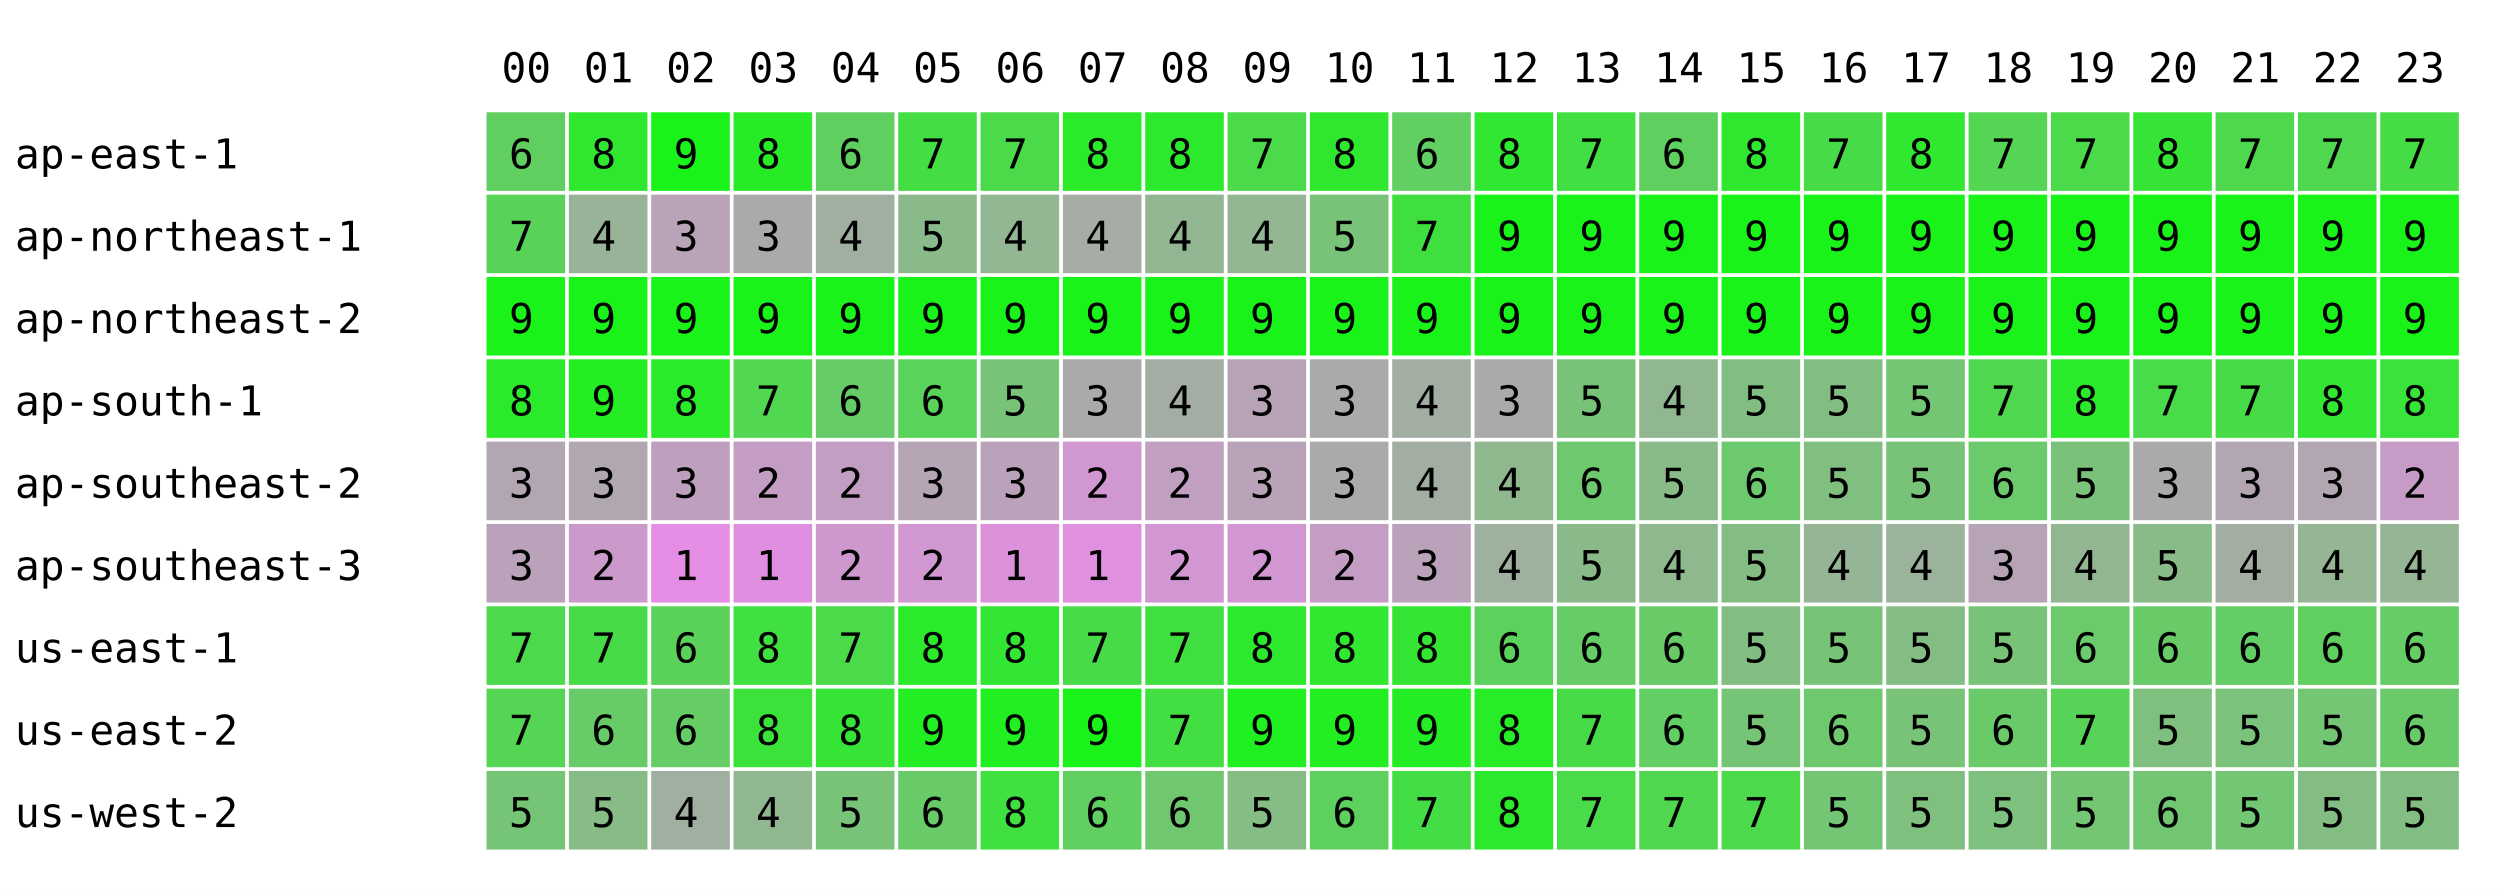
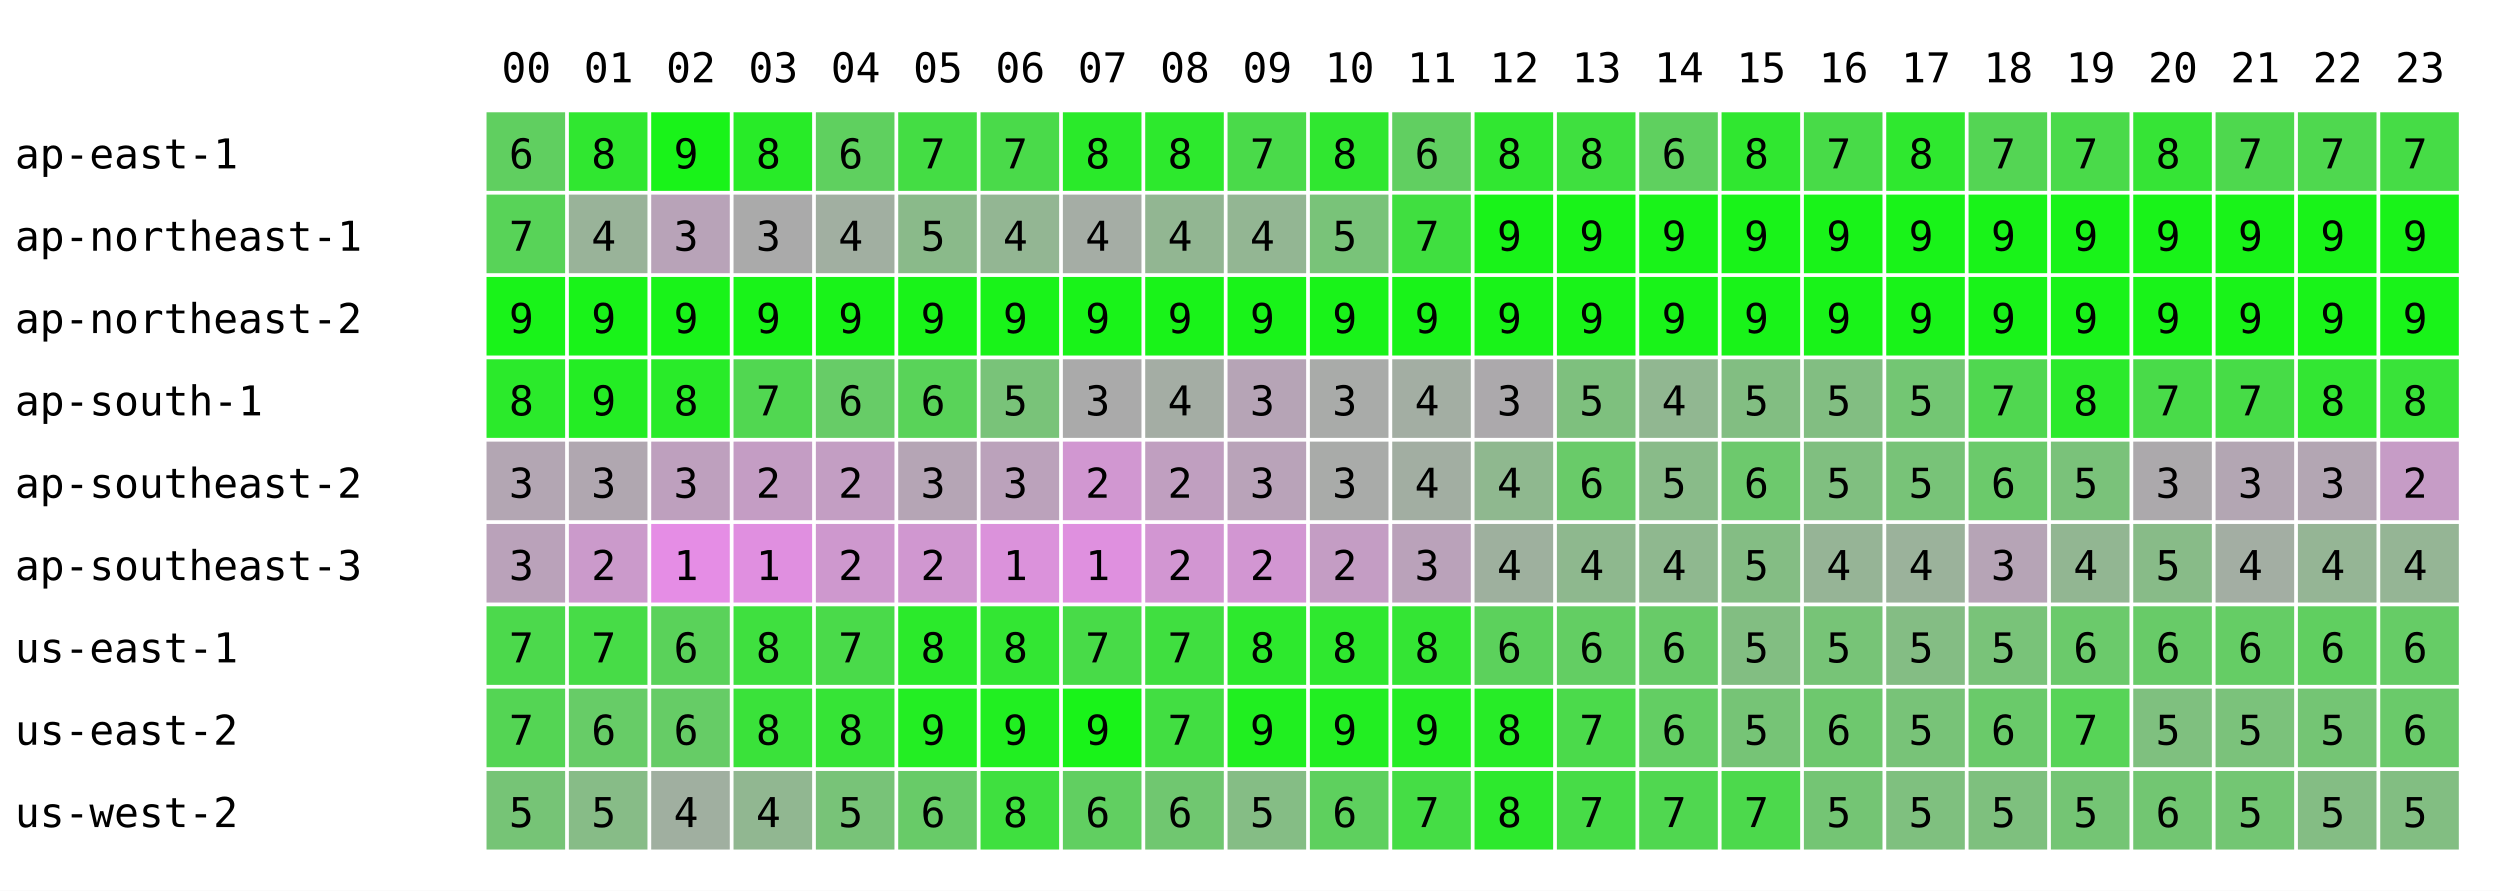
<svg xmlns="http://www.w3.org/2000/svg" width="668" height="238" font-family="monospace" font-size="11">
  <rect width="668" height="238" fill="white" />
  <text x="134" y="22">00</text>
  <text x="156" y="22">01</text>
  <text x="178" y="22">02</text>
  <text x="200" y="22">03</text>
  <text x="222" y="22">04</text>
  <text x="244" y="22">05</text>
  <text x="266" y="22">06</text>
  <text x="288" y="22">07</text>
  <text x="310" y="22">08</text>
  <text x="332" y="22">09</text>
  <text x="354" y="22">10</text>
  <text x="376" y="22">11</text>
  <text x="398" y="22">12</text>
  <text x="420" y="22">13</text>
  <text x="442" y="22">14</text>
  <text x="464" y="22">15</text>
  <text x="486" y="22">16</text>
  <text x="508" y="22">17</text>
  <text x="530" y="22">18</text>
  <text x="552" y="22">19</text>
  <text x="574" y="22">20</text>
  <text x="596" y="22">21</text>
  <text x="618" y="22">22</text>
  <text x="640" y="22">23</text>
  <text x="4" y="45">ap-east-1</text>
  <rect x="130" y="30" width="21" height="21" fill="rgb(96,207,96)" />
  <text x="136" y="45">6</text>
  <rect x="152" y="30" width="21" height="21" fill="rgb(48,231,48)" />
  <text x="158" y="45">8</text>
  <rect x="174" y="30" width="21" height="21" fill="rgb(25,243,25)" />
  <text x="180" y="45">9</text>
  <rect x="196" y="30" width="21" height="21" fill="rgb(40,235,40)" />
  <text x="202" y="45">8</text>
  <rect x="218" y="30" width="21" height="21" fill="rgb(95,208,95)" />
  <text x="224" y="45">6</text>
  <rect x="240" y="30" width="21" height="21" fill="rgb(68,221,68)" />
  <text x="246" y="45">7</text>
  <rect x="262" y="30" width="21" height="21" fill="rgb(74,218,74)" />
  <text x="268" y="45">7</text>
  <rect x="284" y="30" width="21" height="21" fill="rgb(42,234,42)" />
  <text x="290" y="45">8</text>
  <rect x="306" y="30" width="21" height="21" fill="rgb(45,233,45)" />
  <text x="312" y="45">8</text>
  <rect x="328" y="30" width="21" height="21" fill="rgb(74,218,74)" />
  <text x="334" y="45">7</text>
  <rect x="350" y="30" width="21" height="21" fill="rgb(48,231,48)" />
  <text x="356" y="45">8</text>
  <rect x="372" y="30" width="21" height="21" fill="rgb(97,207,97)" />
  <text x="378" y="45">6</text>
  <rect x="394" y="30" width="21" height="21" fill="rgb(49,231,49)" />
  <text x="400" y="45">8</text>
-   <rect x="416" y="30" width="21" height="21" fill="rgb(65,223,65)" />
-   <text x="422" y="45">7</text>
+   <rect x="416" y="30" width="21" height="21" fill="rgb(63,224,63)" />
+   <text x="422" y="45">8</text>
  <rect x="438" y="30" width="21" height="21" fill="rgb(95,208,95)" />
  <text x="444" y="45">6</text>
  <rect x="460" y="30" width="21" height="21" fill="rgb(48,231,48)" />
  <text x="466" y="45">8</text>
  <rect x="482" y="30" width="21" height="21" fill="rgb(72,219,72)" />
  <text x="488" y="45">7</text>
  <rect x="504" y="30" width="21" height="21" fill="rgb(47,232,47)" />
  <text x="510" y="45">8</text>
  <rect x="526" y="30" width="21" height="21" fill="rgb(84,213,84)" />
  <text x="532" y="45">7</text>
  <rect x="548" y="30" width="21" height="21" fill="rgb(74,218,74)" />
  <text x="554" y="45">7</text>
  <rect x="570" y="30" width="21" height="21" fill="rgb(54,228,54)" />
  <text x="576" y="45">8</text>
  <rect x="592" y="30" width="21" height="21" fill="rgb(78,216,78)" />
  <text x="598" y="45">7</text>
  <rect x="614" y="30" width="21" height="21" fill="rgb(79,216,79)" />
  <text x="620" y="45">7</text>
  <rect x="636" y="30" width="21" height="21" fill="rgb(70,220,70)" />
  <text x="642" y="45">7</text>
  <text x="4" y="67">ap-northeast-1</text>
  <rect x="130" y="52" width="21" height="21" fill="rgb(88,211,88)" />
  <text x="136" y="67">7</text>
  <rect x="152" y="52" width="21" height="21" fill="rgb(153,179,153)" />
  <text x="158" y="67">4</text>
  <rect x="174" y="52" width="21" height="21" fill="rgb(184,163,184)" />
  <text x="180" y="67">3</text>
  <rect x="196" y="52" width="21" height="21" fill="rgb(170,170,170)" />
  <text x="202" y="67">3</text>
  <rect x="218" y="52" width="21" height="21" fill="rgb(161,175,161)" />
  <text x="224" y="67">4</text>
  <rect x="240" y="52" width="21" height="21" fill="rgb(138,186,138)" />
  <text x="246" y="67">5</text>
  <rect x="262" y="52" width="21" height="21" fill="rgb(147,182,147)" />
  <text x="268" y="67">4</text>
  <rect x="284" y="52" width="21" height="21" fill="rgb(165,173,165)" />
  <text x="290" y="67">4</text>
  <rect x="306" y="52" width="21" height="21" fill="rgb(146,182,146)" />
  <text x="312" y="67">4</text>
  <rect x="328" y="52" width="21" height="21" fill="rgb(147,182,147)" />
  <text x="334" y="67">4</text>
  <rect x="350" y="52" width="21" height="21" fill="rgb(121,195,121)" />
  <text x="356" y="67">5</text>
  <rect x="372" y="52" width="21" height="21" fill="rgb(64,223,64)" />
  <text x="378" y="67">7</text>
  <rect x="394" y="52" width="21" height="21" fill="rgb(25,243,25)" />
  <text x="400" y="67">9</text>
  <rect x="416" y="52" width="21" height="21" fill="rgb(25,243,25)" />
  <text x="422" y="67">9</text>
  <rect x="438" y="52" width="21" height="21" fill="rgb(25,243,25)" />
  <text x="444" y="67">9</text>
  <rect x="460" y="52" width="21" height="21" fill="rgb(25,243,25)" />
  <text x="466" y="67">9</text>
  <rect x="482" y="52" width="21" height="21" fill="rgb(25,243,25)" />
  <text x="488" y="67">9</text>
  <rect x="504" y="52" width="21" height="21" fill="rgb(25,243,25)" />
  <text x="510" y="67">9</text>
  <rect x="526" y="52" width="21" height="21" fill="rgb(25,243,25)" />
  <text x="532" y="67">9</text>
  <rect x="548" y="52" width="21" height="21" fill="rgb(25,243,25)" />
  <text x="554" y="67">9</text>
  <rect x="570" y="52" width="21" height="21" fill="rgb(25,243,25)" />
  <text x="576" y="67">9</text>
  <rect x="592" y="52" width="21" height="21" fill="rgb(25,243,25)" />
  <text x="598" y="67">9</text>
  <rect x="614" y="52" width="21" height="21" fill="rgb(25,243,25)" />
  <text x="620" y="67">9</text>
  <rect x="636" y="52" width="21" height="21" fill="rgb(25,243,25)" />
  <text x="642" y="67">9</text>
  <text x="4" y="89">ap-northeast-2</text>
  <rect x="130" y="74" width="21" height="21" fill="rgb(25,243,25)" />
  <text x="136" y="89">9</text>
  <rect x="152" y="74" width="21" height="21" fill="rgb(25,243,25)" />
  <text x="158" y="89">9</text>
  <rect x="174" y="74" width="21" height="21" fill="rgb(25,243,25)" />
  <text x="180" y="89">9</text>
  <rect x="196" y="74" width="21" height="21" fill="rgb(25,243,25)" />
  <text x="202" y="89">9</text>
  <rect x="218" y="74" width="21" height="21" fill="rgb(25,243,25)" />
  <text x="224" y="89">9</text>
  <rect x="240" y="74" width="21" height="21" fill="rgb(25,243,25)" />
  <text x="246" y="89">9</text>
  <rect x="262" y="74" width="21" height="21" fill="rgb(25,243,25)" />
  <text x="268" y="89">9</text>
  <rect x="284" y="74" width="21" height="21" fill="rgb(25,243,25)" />
  <text x="290" y="89">9</text>
  <rect x="306" y="74" width="21" height="21" fill="rgb(25,243,25)" />
  <text x="312" y="89">9</text>
  <rect x="328" y="74" width="21" height="21" fill="rgb(25,243,25)" />
  <text x="334" y="89">9</text>
  <rect x="350" y="74" width="21" height="21" fill="rgb(25,243,25)" />
  <text x="356" y="89">9</text>
  <rect x="372" y="74" width="21" height="21" fill="rgb(25,243,25)" />
  <text x="378" y="89">9</text>
  <rect x="394" y="74" width="21" height="21" fill="rgb(25,243,25)" />
  <text x="400" y="89">9</text>
  <rect x="416" y="74" width="21" height="21" fill="rgb(25,243,25)" />
  <text x="422" y="89">9</text>
  <rect x="438" y="74" width="21" height="21" fill="rgb(25,243,25)" />
  <text x="444" y="89">9</text>
  <rect x="460" y="74" width="21" height="21" fill="rgb(25,243,25)" />
  <text x="466" y="89">9</text>
  <rect x="482" y="74" width="21" height="21" fill="rgb(25,243,25)" />
  <text x="488" y="89">9</text>
  <rect x="504" y="74" width="21" height="21" fill="rgb(25,243,25)" />
  <text x="510" y="89">9</text>
  <rect x="526" y="74" width="21" height="21" fill="rgb(25,243,25)" />
  <text x="532" y="89">9</text>
  <rect x="548" y="74" width="21" height="21" fill="rgb(25,243,25)" />
  <text x="554" y="89">9</text>
  <rect x="570" y="74" width="21" height="21" fill="rgb(25,243,25)" />
  <text x="576" y="89">9</text>
  <rect x="592" y="74" width="21" height="21" fill="rgb(25,243,25)" />
  <text x="598" y="89">9</text>
  <rect x="614" y="74" width="21" height="21" fill="rgb(25,243,25)" />
  <text x="620" y="89">9</text>
  <rect x="636" y="74" width="21" height="21" fill="rgb(25,243,25)" />
  <text x="642" y="89">9</text>
  <text x="4" y="111">ap-south-1</text>
  <rect x="130" y="96" width="21" height="21" fill="rgb(43,234,43)" />
  <text x="136" y="111">8</text>
  <rect x="152" y="96" width="21" height="21" fill="rgb(36,237,36)" />
  <text x="158" y="111">9</text>
  <rect x="174" y="96" width="21" height="21" fill="rgb(41,235,41)" />
  <text x="180" y="111">8</text>
  <rect x="196" y="96" width="21" height="21" fill="rgb(81,215,81)" />
  <text x="202" y="111">7</text>
  <rect x="218" y="96" width="21" height="21" fill="rgb(103,204,103)" />
  <text x="224" y="111">6</text>
  <rect x="240" y="96" width="21" height="21" fill="rgb(89,211,89)" />
  <text x="246" y="111">6</text>
  <rect x="262" y="96" width="21" height="21" fill="rgb(121,195,121)" />
  <text x="268" y="111">5</text>
  <rect x="284" y="96" width="21" height="21" fill="rgb(170,170,170)" />
  <text x="290" y="111">3</text>
  <rect x="306" y="96" width="21" height="21" fill="rgb(164,173,164)" />
  <text x="312" y="111">4</text>
  <rect x="328" y="96" width="21" height="21" fill="rgb(182,164,182)" />
  <text x="334" y="111">3</text>
  <rect x="350" y="96" width="21" height="21" fill="rgb(169,171,169)" />
  <text x="356" y="111">3</text>
  <rect x="372" y="96" width="21" height="21" fill="rgb(163,174,163)" />
  <text x="378" y="111">4</text>
  <rect x="394" y="96" width="21" height="21" fill="rgb(172,169,172)" />
  <text x="400" y="111">3</text>
-   <rect x="416" y="96" width="21" height="21" fill="rgb(120,195,120)" />
+   <rect x="416" y="96" width="21" height="21" fill="rgb(126,192,126)" />
  <text x="422" y="111">5</text>
  <rect x="438" y="96" width="21" height="21" fill="rgb(145,183,145)" />
  <text x="444" y="111">4</text>
  <rect x="460" y="96" width="21" height="21" fill="rgb(130,190,130)" />
  <text x="466" y="111">5</text>
  <rect x="482" y="96" width="21" height="21" fill="rgb(130,190,130)" />
  <text x="488" y="111">5</text>
  <rect x="504" y="96" width="21" height="21" fill="rgb(115,198,115)" />
  <text x="510" y="111">5</text>
  <rect x="526" y="96" width="21" height="21" fill="rgb(80,215,80)" />
  <text x="532" y="111">7</text>
  <rect x="548" y="96" width="21" height="21" fill="rgb(43,234,43)" />
  <text x="554" y="111">8</text>
  <rect x="570" y="96" width="21" height="21" fill="rgb(73,219,73)" />
  <text x="576" y="111">7</text>
  <rect x="592" y="96" width="21" height="21" fill="rgb(71,220,71)" />
  <text x="598" y="111">7</text>
  <rect x="614" y="96" width="21" height="21" fill="rgb(51,230,51)" />
  <text x="620" y="111">8</text>
  <rect x="636" y="96" width="21" height="21" fill="rgb(57,227,57)" />
  <text x="642" y="111">8</text>
  <text x="4" y="133">ap-southeast-2</text>
  <rect x="130" y="118" width="21" height="21" fill="rgb(179,166,179)" />
  <text x="136" y="133">3</text>
  <rect x="152" y="118" width="21" height="21" fill="rgb(176,167,176)" />
  <text x="158" y="133">3</text>
  <rect x="174" y="118" width="21" height="21" fill="rgb(190,160,190)" />
  <text x="180" y="133">3</text>
  <rect x="196" y="118" width="21" height="21" fill="rgb(196,157,196)" />
  <text x="202" y="133">2</text>
  <rect x="218" y="118" width="21" height="21" fill="rgb(195,158,195)" />
  <text x="224" y="133">2</text>
  <rect x="240" y="118" width="21" height="21" fill="rgb(181,165,181)" />
  <text x="246" y="133">3</text>
  <rect x="262" y="118" width="21" height="21" fill="rgb(187,162,187)" />
  <text x="268" y="133">3</text>
  <rect x="284" y="118" width="21" height="21" fill="rgb(209,151,209)" />
  <text x="290" y="133">2</text>
  <rect x="306" y="118" width="21" height="21" fill="rgb(192,159,192)" />
  <text x="312" y="133">2</text>
  <rect x="328" y="118" width="21" height="21" fill="rgb(185,163,185)" />
  <text x="334" y="133">3</text>
  <rect x="350" y="118" width="21" height="21" fill="rgb(169,171,169)" />
  <text x="356" y="133">3</text>
  <rect x="372" y="118" width="21" height="21" fill="rgb(162,174,162)" />
  <text x="378" y="133">4</text>
  <rect x="394" y="118" width="21" height="21" fill="rgb(143,184,143)" />
  <text x="400" y="133">4</text>
-   <rect x="416" y="118" width="21" height="21" fill="rgb(110,200,110)" />
+   <rect x="416" y="118" width="21" height="21" fill="rgb(105,203,105)" />
  <text x="422" y="133">6</text>
  <rect x="438" y="118" width="21" height="21" fill="rgb(137,187,137)" />
  <text x="444" y="133">5</text>
  <rect x="460" y="118" width="21" height="21" fill="rgb(109,201,109)" />
  <text x="466" y="133">6</text>
  <rect x="482" y="118" width="21" height="21" fill="rgb(128,191,128)" />
  <text x="488" y="133">5</text>
  <rect x="504" y="118" width="21" height="21" fill="rgb(120,195,120)" />
  <text x="510" y="133">5</text>
  <rect x="526" y="118" width="21" height="21" fill="rgb(107,202,107)" />
  <text x="532" y="133">6</text>
  <rect x="548" y="118" width="21" height="21" fill="rgb(122,194,122)" />
  <text x="554" y="133">5</text>
  <rect x="570" y="118" width="21" height="21" fill="rgb(172,169,172)" />
  <text x="576" y="133">3</text>
  <rect x="592" y="118" width="21" height="21" fill="rgb(179,166,179)" />
  <text x="598" y="133">3</text>
  <rect x="614" y="118" width="21" height="21" fill="rgb(179,166,179)" />
  <text x="620" y="133">3</text>
  <rect x="636" y="118" width="21" height="21" fill="rgb(198,156,198)" />
  <text x="642" y="133">2</text>
  <text x="4" y="155">ap-southeast-3</text>
  <rect x="130" y="140" width="21" height="21" fill="rgb(186,162,186)" />
  <text x="136" y="155">3</text>
  <rect x="152" y="140" width="21" height="21" fill="rgb(203,154,203)" />
  <text x="158" y="155">2</text>
  <rect x="174" y="140" width="21" height="21" fill="rgb(229,141,229)" />
  <text x="180" y="155">1</text>
  <rect x="196" y="140" width="21" height="21" fill="rgb(224,143,224)" />
  <text x="202" y="155">1</text>
  <rect x="218" y="140" width="21" height="21" fill="rgb(206,152,206)" />
  <text x="224" y="155">2</text>
  <rect x="240" y="140" width="21" height="21" fill="rgb(208,151,208)" />
  <text x="246" y="155">2</text>
  <rect x="262" y="140" width="21" height="21" fill="rgb(219,146,219)" />
  <text x="268" y="155">1</text>
  <rect x="284" y="140" width="21" height="21" fill="rgb(223,144,223)" />
  <text x="290" y="155">1</text>
  <rect x="306" y="140" width="21" height="21" fill="rgb(210,150,210)" />
  <text x="312" y="155">2</text>
  <rect x="328" y="140" width="21" height="21" fill="rgb(210,150,210)" />
  <text x="334" y="155">2</text>
  <rect x="350" y="140" width="21" height="21" fill="rgb(196,157,196)" />
  <text x="356" y="155">2</text>
  <rect x="372" y="140" width="21" height="21" fill="rgb(186,162,186)" />
  <text x="378" y="155">3</text>
  <rect x="394" y="140" width="21" height="21" fill="rgb(158,176,158)" />
  <text x="400" y="155">4</text>
-   <rect x="416" y="140" width="21" height="21" fill="rgb(138,186,138)" />
-   <text x="422" y="155">5</text>
+   <rect x="416" y="140" width="21" height="21" fill="rgb(142,184,142)" />
+   <text x="422" y="155">4</text>
  <rect x="438" y="140" width="21" height="21" fill="rgb(143,184,143)" />
  <text x="444" y="155">4</text>
  <rect x="460" y="140" width="21" height="21" fill="rgb(132,189,132)" />
  <text x="466" y="155">5</text>
  <rect x="482" y="140" width="21" height="21" fill="rgb(150,180,150)" />
  <text x="488" y="155">4</text>
  <rect x="504" y="140" width="21" height="21" fill="rgb(155,178,155)" />
  <text x="510" y="155">4</text>
  <rect x="526" y="140" width="21" height="21" fill="rgb(182,164,182)" />
  <text x="532" y="155">3</text>
  <rect x="548" y="140" width="21" height="21" fill="rgb(146,182,146)" />
  <text x="554" y="155">4</text>
  <rect x="570" y="140" width="21" height="21" fill="rgb(136,187,136)" />
  <text x="576" y="155">5</text>
  <rect x="592" y="140" width="21" height="21" fill="rgb(163,174,163)" />
  <text x="598" y="155">4</text>
  <rect x="614" y="140" width="21" height="21" fill="rgb(149,181,149)" />
  <text x="620" y="155">4</text>
  <rect x="636" y="140" width="21" height="21" fill="rgb(149,181,149)" />
  <text x="642" y="155">4</text>
  <text x="4" y="177">us-east-1</text>
  <rect x="130" y="162" width="21" height="21" fill="rgb(76,217,76)" />
  <text x="136" y="177">7</text>
  <rect x="152" y="162" width="21" height="21" fill="rgb(71,220,71)" />
  <text x="158" y="177">7</text>
  <rect x="174" y="162" width="21" height="21" fill="rgb(90,210,90)" />
  <text x="180" y="177">6</text>
  <rect x="196" y="162" width="21" height="21" fill="rgb(63,224,63)" />
  <text x="202" y="177">8</text>
  <rect x="218" y="162" width="21" height="21" fill="rgb(74,218,74)" />
  <text x="224" y="177">7</text>
  <rect x="240" y="162" width="21" height="21" fill="rgb(43,234,43)" />
  <text x="246" y="177">8</text>
  <rect x="262" y="162" width="21" height="21" fill="rgb(51,230,51)" />
  <text x="268" y="177">8</text>
  <rect x="284" y="162" width="21" height="21" fill="rgb(72,219,72)" />
  <text x="290" y="177">7</text>
  <rect x="306" y="162" width="21" height="21" fill="rgb(64,223,64)" />
  <text x="312" y="177">7</text>
  <rect x="328" y="162" width="21" height="21" fill="rgb(45,233,45)" />
  <text x="334" y="177">8</text>
  <rect x="350" y="162" width="21" height="21" fill="rgb(47,232,47)" />
  <text x="356" y="177">8</text>
  <rect x="372" y="162" width="21" height="21" fill="rgb(52,229,52)" />
  <text x="378" y="177">8</text>
  <rect x="394" y="162" width="21" height="21" fill="rgb(92,209,92)" />
  <text x="400" y="177">6</text>
-   <rect x="416" y="162" width="21" height="21" fill="rgb(102,204,102)" />
+   <rect x="416" y="162" width="21" height="21" fill="rgb(99,206,99)" />
  <text x="422" y="177">6</text>
  <rect x="438" y="162" width="21" height="21" fill="rgb(104,203,104)" />
  <text x="444" y="177">6</text>
  <rect x="460" y="162" width="21" height="21" fill="rgb(130,190,130)" />
  <text x="466" y="177">5</text>
  <rect x="482" y="162" width="21" height="21" fill="rgb(119,196,119)" />
  <text x="488" y="177">5</text>
  <rect x="504" y="162" width="21" height="21" fill="rgb(132,189,132)" />
  <text x="510" y="177">5</text>
  <rect x="526" y="162" width="21" height="21" fill="rgb(121,195,121)" />
  <text x="532" y="177">5</text>
  <rect x="548" y="162" width="21" height="21" fill="rgb(107,202,107)" />
  <text x="554" y="177">6</text>
  <rect x="570" y="162" width="21" height="21" fill="rgb(104,203,104)" />
  <text x="576" y="177">6</text>
  <rect x="592" y="162" width="21" height="21" fill="rgb(101,205,101)" />
  <text x="598" y="177">6</text>
  <rect x="614" y="162" width="21" height="21" fill="rgb(96,207,96)" />
  <text x="620" y="177">6</text>
  <rect x="636" y="162" width="21" height="21" fill="rgb(102,204,102)" />
  <text x="642" y="177">6</text>
  <text x="4" y="199">us-east-2</text>
  <rect x="130" y="184" width="21" height="21" fill="rgb(84,213,84)" />
  <text x="136" y="199">7</text>
  <rect x="152" y="184" width="21" height="21" fill="rgb(103,204,103)" />
  <text x="158" y="199">6</text>
  <rect x="174" y="184" width="21" height="21" fill="rgb(102,204,102)" />
  <text x="180" y="199">6</text>
  <rect x="196" y="184" width="21" height="21" fill="rgb(58,226,58)" />
  <text x="202" y="199">8</text>
  <rect x="218" y="184" width="21" height="21" fill="rgb(54,228,54)" />
  <text x="224" y="199">8</text>
  <rect x="240" y="184" width="21" height="21" fill="rgb(35,238,35)" />
  <text x="246" y="199">9</text>
  <rect x="262" y="184" width="21" height="21" fill="rgb(33,239,33)" />
  <text x="268" y="199">9</text>
  <rect x="284" y="184" width="21" height="21" fill="rgb(25,243,25)" />
  <text x="290" y="199">9</text>
  <rect x="306" y="184" width="21" height="21" fill="rgb(66,222,66)" />
  <text x="312" y="199">7</text>
  <rect x="328" y="184" width="21" height="21" fill="rgb(32,239,32)" />
  <text x="334" y="199">9</text>
  <rect x="350" y="184" width="21" height="21" fill="rgb(34,238,34)" />
  <text x="356" y="199">9</text>
  <rect x="372" y="184" width="21" height="21" fill="rgb(37,237,37)" />
  <text x="378" y="199">9</text>
  <rect x="394" y="184" width="21" height="21" fill="rgb(39,236,39)" />
  <text x="400" y="199">8</text>
-   <rect x="416" y="184" width="21" height="21" fill="rgb(72,219,72)" />
+   <rect x="416" y="184" width="21" height="21" fill="rgb(75,218,75)" />
  <text x="422" y="199">7</text>
  <rect x="438" y="184" width="21" height="21" fill="rgb(99,206,99)" />
  <text x="444" y="199">6</text>
  <rect x="460" y="184" width="21" height="21" fill="rgb(118,196,118)" />
  <text x="466" y="199">5</text>
  <rect x="482" y="184" width="21" height="21" fill="rgb(110,200,110)" />
  <text x="488" y="199">6</text>
  <rect x="504" y="184" width="21" height="21" fill="rgb(120,195,120)" />
  <text x="510" y="199">5</text>
  <rect x="526" y="184" width="21" height="21" fill="rgb(106,202,106)" />
  <text x="532" y="199">6</text>
  <rect x="548" y="184" width="21" height="21" fill="rgb(87,212,87)" />
  <text x="554" y="199">7</text>
  <rect x="570" y="184" width="21" height="21" fill="rgb(127,192,127)" />
  <text x="576" y="199">5</text>
  <rect x="592" y="184" width="21" height="21" fill="rgb(123,194,123)" />
  <text x="598" y="199">5</text>
  <rect x="614" y="184" width="21" height="21" fill="rgb(116,197,116)" />
  <text x="620" y="199">5</text>
  <rect x="636" y="184" width="21" height="21" fill="rgb(106,202,106)" />
  <text x="642" y="199">6</text>
  <text x="4" y="221">us-west-2</text>
  <rect x="130" y="206" width="21" height="21" fill="rgb(118,196,118)" />
  <text x="136" y="221">5</text>
  <rect x="152" y="206" width="21" height="21" fill="rgb(135,188,135)" />
  <text x="158" y="221">5</text>
  <rect x="174" y="206" width="21" height="21" fill="rgb(160,175,160)" />
  <text x="180" y="221">4</text>
  <rect x="196" y="206" width="21" height="21" fill="rgb(145,183,145)" />
  <text x="202" y="221">4</text>
  <rect x="218" y="206" width="21" height="21" fill="rgb(120,195,120)" />
  <text x="224" y="221">5</text>
  <rect x="240" y="206" width="21" height="21" fill="rgb(104,203,104)" />
  <text x="246" y="221">6</text>
  <rect x="262" y="206" width="21" height="21" fill="rgb(63,224,63)" />
  <text x="268" y="221">8</text>
  <rect x="284" y="206" width="21" height="21" fill="rgb(97,207,97)" />
  <text x="290" y="221">6</text>
  <rect x="306" y="206" width="21" height="21" fill="rgb(112,199,112)" />
  <text x="312" y="221">6</text>
  <rect x="328" y="206" width="21" height="21" fill="rgb(133,189,133)" />
  <text x="334" y="221">5</text>
  <rect x="350" y="206" width="21" height="21" fill="rgb(94,208,94)" />
  <text x="356" y="221">6</text>
  <rect x="372" y="206" width="21" height="21" fill="rgb(69,221,69)" />
  <text x="378" y="221">7</text>
  <rect x="394" y="206" width="21" height="21" fill="rgb(45,233,45)" />
  <text x="400" y="221">8</text>
-   <rect x="416" y="206" width="21" height="21" fill="rgb(73,219,73)" />
+   <rect x="416" y="206" width="21" height="21" fill="rgb(71,220,71)" />
  <text x="422" y="221">7</text>
  <rect x="438" y="206" width="21" height="21" fill="rgb(80,215,80)" />
  <text x="444" y="221">7</text>
  <rect x="460" y="206" width="21" height="21" fill="rgb(76,217,76)" />
  <text x="466" y="221">7</text>
  <rect x="482" y="206" width="21" height="21" fill="rgb(116,197,116)" />
  <text x="488" y="221">5</text>
  <rect x="504" y="206" width="21" height="21" fill="rgb(127,192,127)" />
  <text x="510" y="221">5</text>
  <rect x="526" y="206" width="21" height="21" fill="rgb(126,192,126)" />
  <text x="532" y="221">5</text>
  <rect x="548" y="206" width="21" height="21" fill="rgb(116,197,116)" />
  <text x="554" y="221">5</text>
  <rect x="570" y="206" width="21" height="21" fill="rgb(114,198,114)" />
  <text x="576" y="221">6</text>
  <rect x="592" y="206" width="21" height="21" fill="rgb(115,198,115)" />
  <text x="598" y="221">5</text>
  <rect x="614" y="206" width="21" height="21" fill="rgb(132,189,132)" />
  <text x="620" y="221">5</text>
  <rect x="636" y="206" width="21" height="21" fill="rgb(130,190,130)" />
  <text x="642" y="221">5</text>
</svg>
